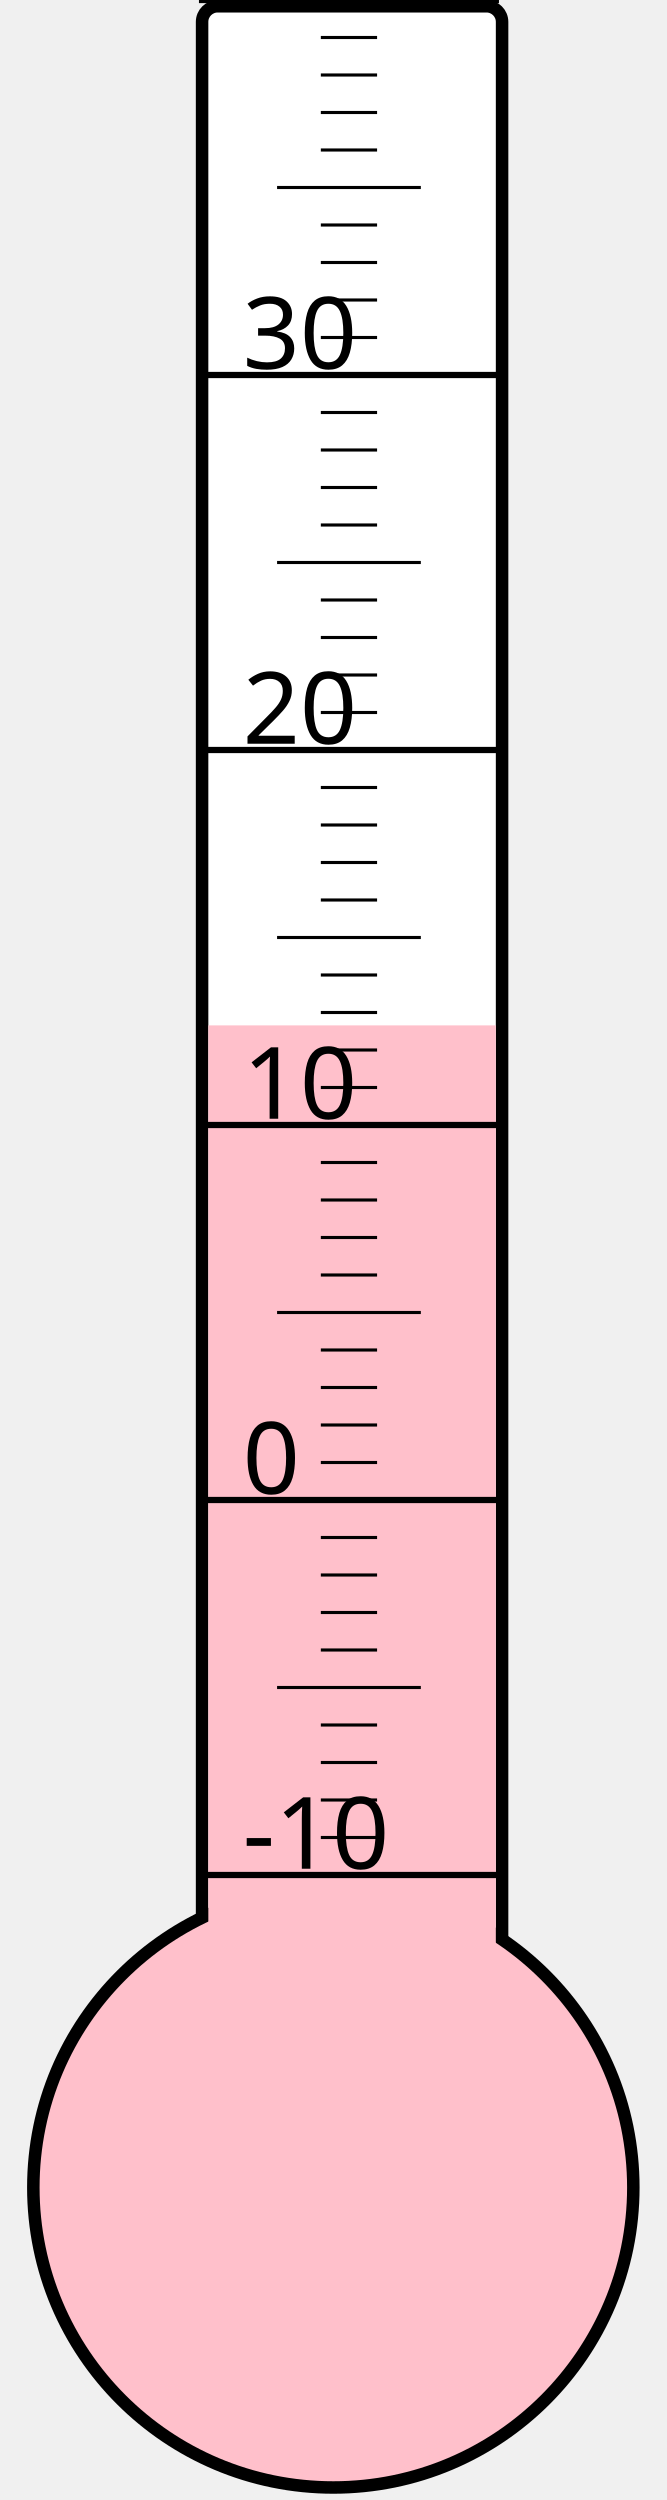
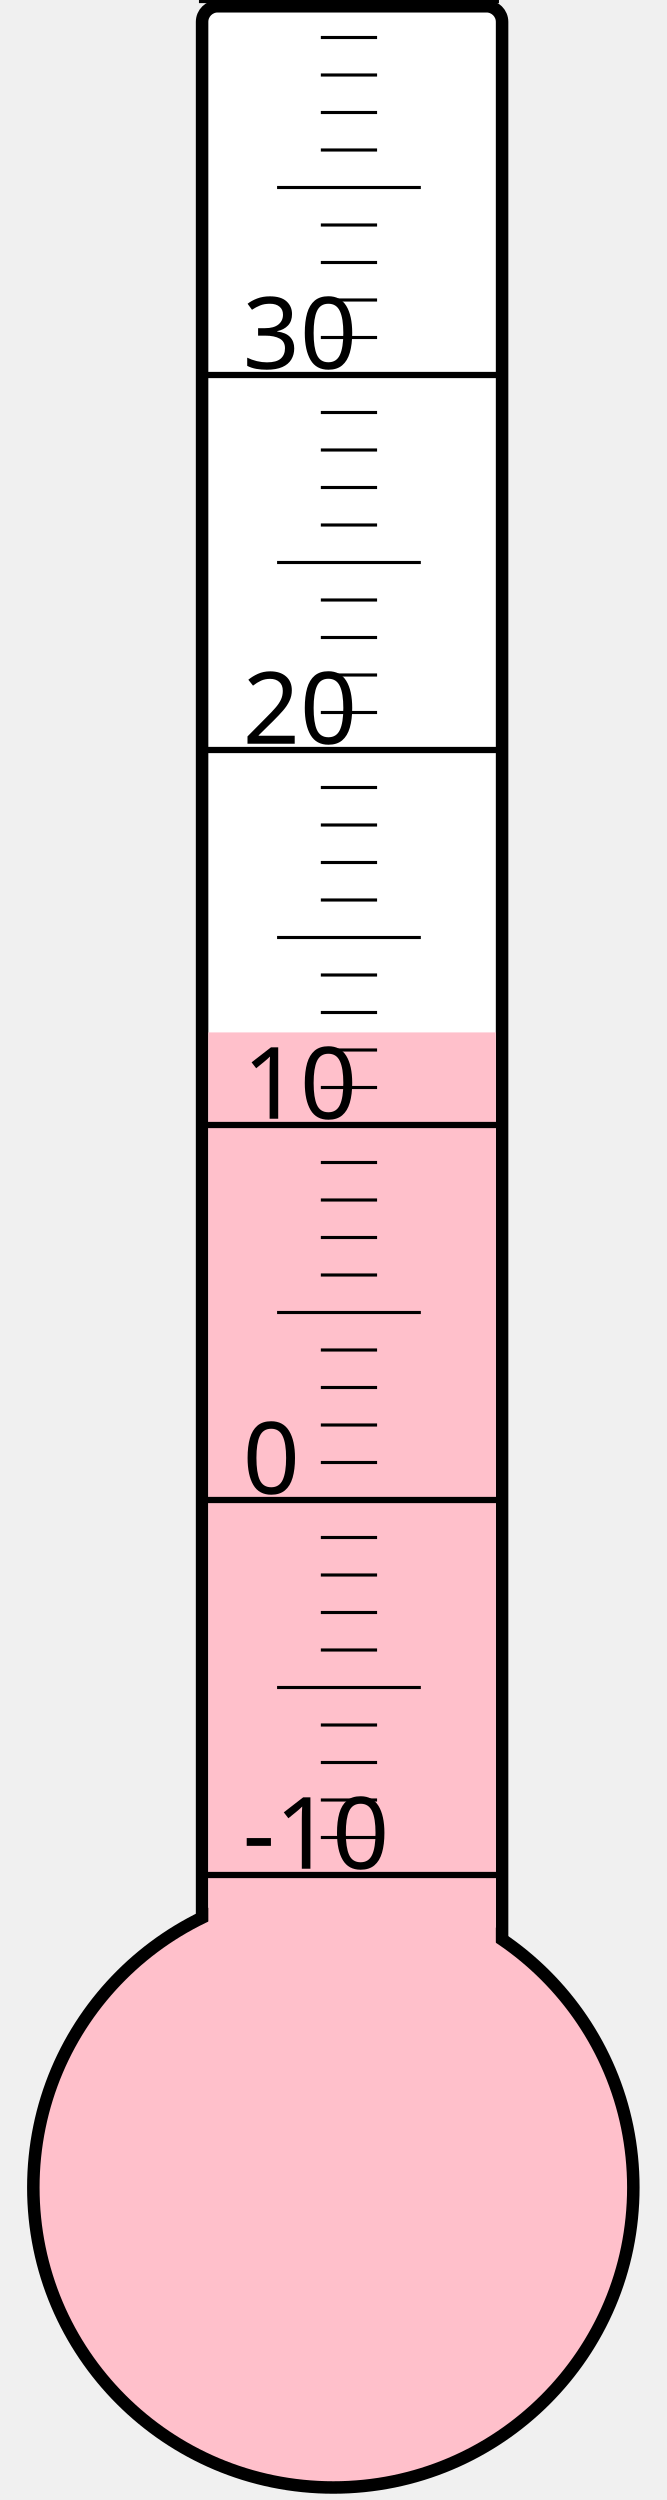
<svg xmlns="http://www.w3.org/2000/svg" width="40px" height="150px" viewBox="0 0 200 800">
  <rect width="200" height="800" x="0" y="0" style="fill: #ffffeb; fill-opacity: 0;" />
  <rect width="96" height="680" x="58" y="2" rx="5" ry="5" style="fill: white; fill-opacity: 1; stroke: black; stroke-width: 4;" />
  <circle cx="100" cy="700" r="96" style="fill: pink; stroke: black; stroke-width: 4;" />
-   <rect width="92" height="371.875" x="60" y="328.125" style="fill: pink; fill-opacity: 1; stroke-width: 0;" />
+   <rect width="92" height="369.625" x="60" y="330.375" style="fill: pink; fill-opacity: 1; stroke-width: 0;" />
  <text x="71" y="598" style="font-family: sans-serif; font-size: 24pt;">-10</text>
  <text x="71" y="478" style="font-family: sans-serif; font-size: 24pt;">0</text>
  <text x="71" y="358" style="font-family: sans-serif; font-size: 24pt;">10</text>
  <text x="71" y="238" style="font-family: sans-serif; font-size: 24pt;">20</text>
  <text x="71" y="118" style="font-family: sans-serif; font-size: 24pt;">30</text>
  <g style="stroke: black;">
    <line x1="57" y1="600" x2="153" y2="600" style="stroke-width: 2;" />
    <line x1="96" y1="588" x2="114" y2="588" style="stroke-width: 1;" />
    <line x1="96" y1="576" x2="114" y2="576" style="stroke-width: 1;" />
    <line x1="96" y1="564" x2="114" y2="564" style="stroke-width: 1;" />
    <line x1="96" y1="552" x2="114" y2="552" style="stroke-width: 1;" />
    <line x1="82" y1="540" x2="128" y2="540" style="stroke-width: 1;" />
    <line x1="96" y1="528" x2="114" y2="528" style="stroke-width: 1;" />
    <line x1="96" y1="516" x2="114" y2="516" style="stroke-width: 1;" />
    <line x1="96" y1="504" x2="114" y2="504" style="stroke-width: 1;" />
    <line x1="96" y1="492" x2="114" y2="492" style="stroke-width: 1;" />
    <line x1="57" y1="480" x2="153" y2="480" style="stroke-width: 2;" />
    <line x1="96" y1="468" x2="114" y2="468" style="stroke-width: 1;" />
    <line x1="96" y1="456" x2="114" y2="456" style="stroke-width: 1;" />
    <line x1="96" y1="444" x2="114" y2="444" style="stroke-width: 1;" />
    <line x1="96" y1="432" x2="114" y2="432" style="stroke-width: 1;" />
    <line x1="82" y1="420" x2="128" y2="420" style="stroke-width: 1;" />
    <line x1="96" y1="408" x2="114" y2="408" style="stroke-width: 1;" />
    <line x1="96" y1="396" x2="114" y2="396" style="stroke-width: 1;" />
    <line x1="96" y1="384" x2="114" y2="384" style="stroke-width: 1;" />
    <line x1="96" y1="372" x2="114" y2="372" style="stroke-width: 1;" />
    <line x1="57" y1="360" x2="153" y2="360" style="stroke-width: 2;" />
    <line x1="96" y1="348" x2="114" y2="348" style="stroke-width: 1;" />
    <line x1="96" y1="336" x2="114" y2="336" style="stroke-width: 1;" />
    <line x1="96" y1="324" x2="114" y2="324" style="stroke-width: 1;" />
    <line x1="96" y1="312" x2="114" y2="312" style="stroke-width: 1;" />
    <line x1="82" y1="300" x2="128" y2="300" style="stroke-width: 1;" />
    <line x1="96" y1="288" x2="114" y2="288" style="stroke-width: 1;" />
    <line x1="96" y1="276" x2="114" y2="276" style="stroke-width: 1;" />
    <line x1="96" y1="264" x2="114" y2="264" style="stroke-width: 1;" />
    <line x1="96" y1="252" x2="114" y2="252" style="stroke-width: 1;" />
    <line x1="57" y1="240" x2="153" y2="240" style="stroke-width: 2;" />
    <line x1="96" y1="228" x2="114" y2="228" style="stroke-width: 1;" />
    <line x1="96" y1="216" x2="114" y2="216" style="stroke-width: 1;" />
    <line x1="96" y1="204" x2="114" y2="204" style="stroke-width: 1;" />
    <line x1="96" y1="192" x2="114" y2="192" style="stroke-width: 1;" />
    <line x1="82" y1="180" x2="128" y2="180" style="stroke-width: 1;" />
    <line x1="96" y1="168" x2="114" y2="168" style="stroke-width: 1;" />
    <line x1="96" y1="156" x2="114" y2="156" style="stroke-width: 1;" />
    <line x1="96" y1="144" x2="114" y2="144" style="stroke-width: 1;" />
    <line x1="96" y1="132" x2="114" y2="132" style="stroke-width: 1;" />
    <line x1="57" y1="120" x2="153" y2="120" style="stroke-width: 2;" />
    <line x1="96" y1="108" x2="114" y2="108" style="stroke-width: 1;" />
    <line x1="96" y1="96" x2="114" y2="96" style="stroke-width: 1;" />
    <line x1="96" y1="84" x2="114" y2="84" style="stroke-width: 1;" />
    <line x1="96" y1="72" x2="114" y2="72" style="stroke-width: 1;" />
    <line x1="82" y1="60" x2="128" y2="60" style="stroke-width: 1;" />
    <line x1="96" y1="48" x2="114" y2="48" style="stroke-width: 1;" />
    <line x1="96" y1="36" x2="114" y2="36" style="stroke-width: 1;" />
    <line x1="96" y1="24" x2="114" y2="24" style="stroke-width: 1;" />
    <line x1="96" y1="12" x2="114" y2="12" style="stroke-width: 1;" />
    <line x1="57" y1="0" x2="153" y2="0" style="stroke-width: 2;" />
  </g>
</svg>
